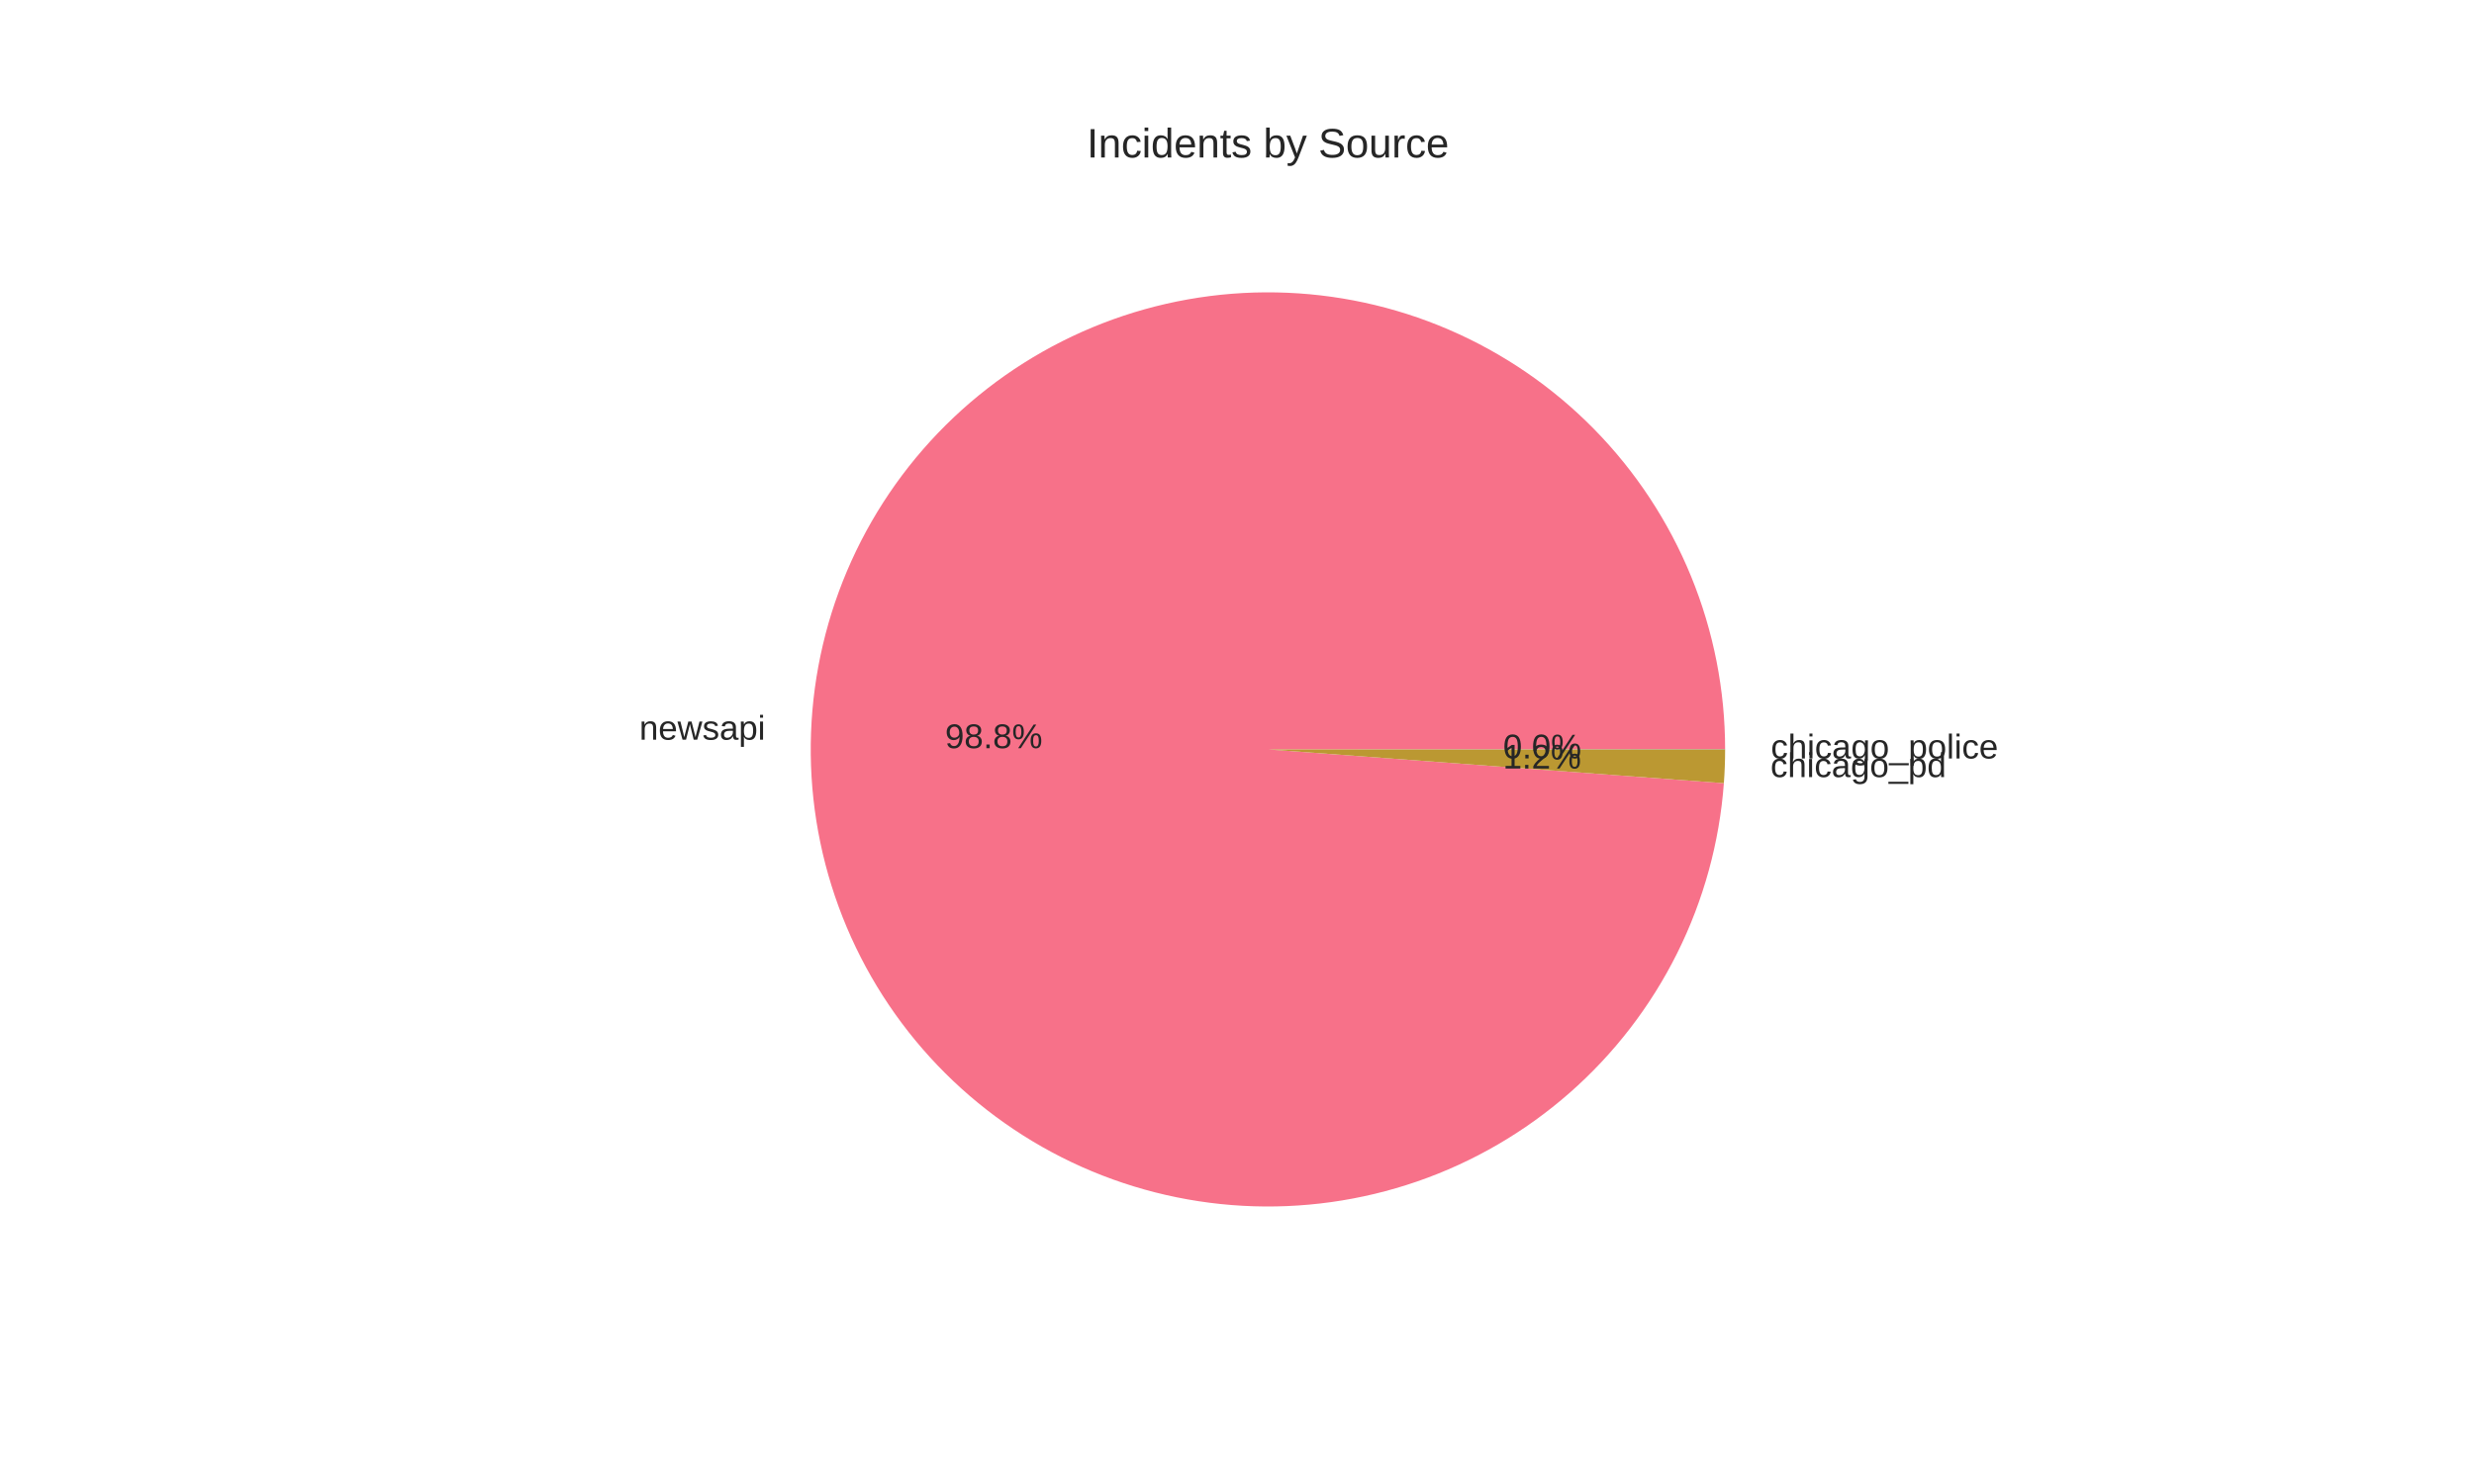
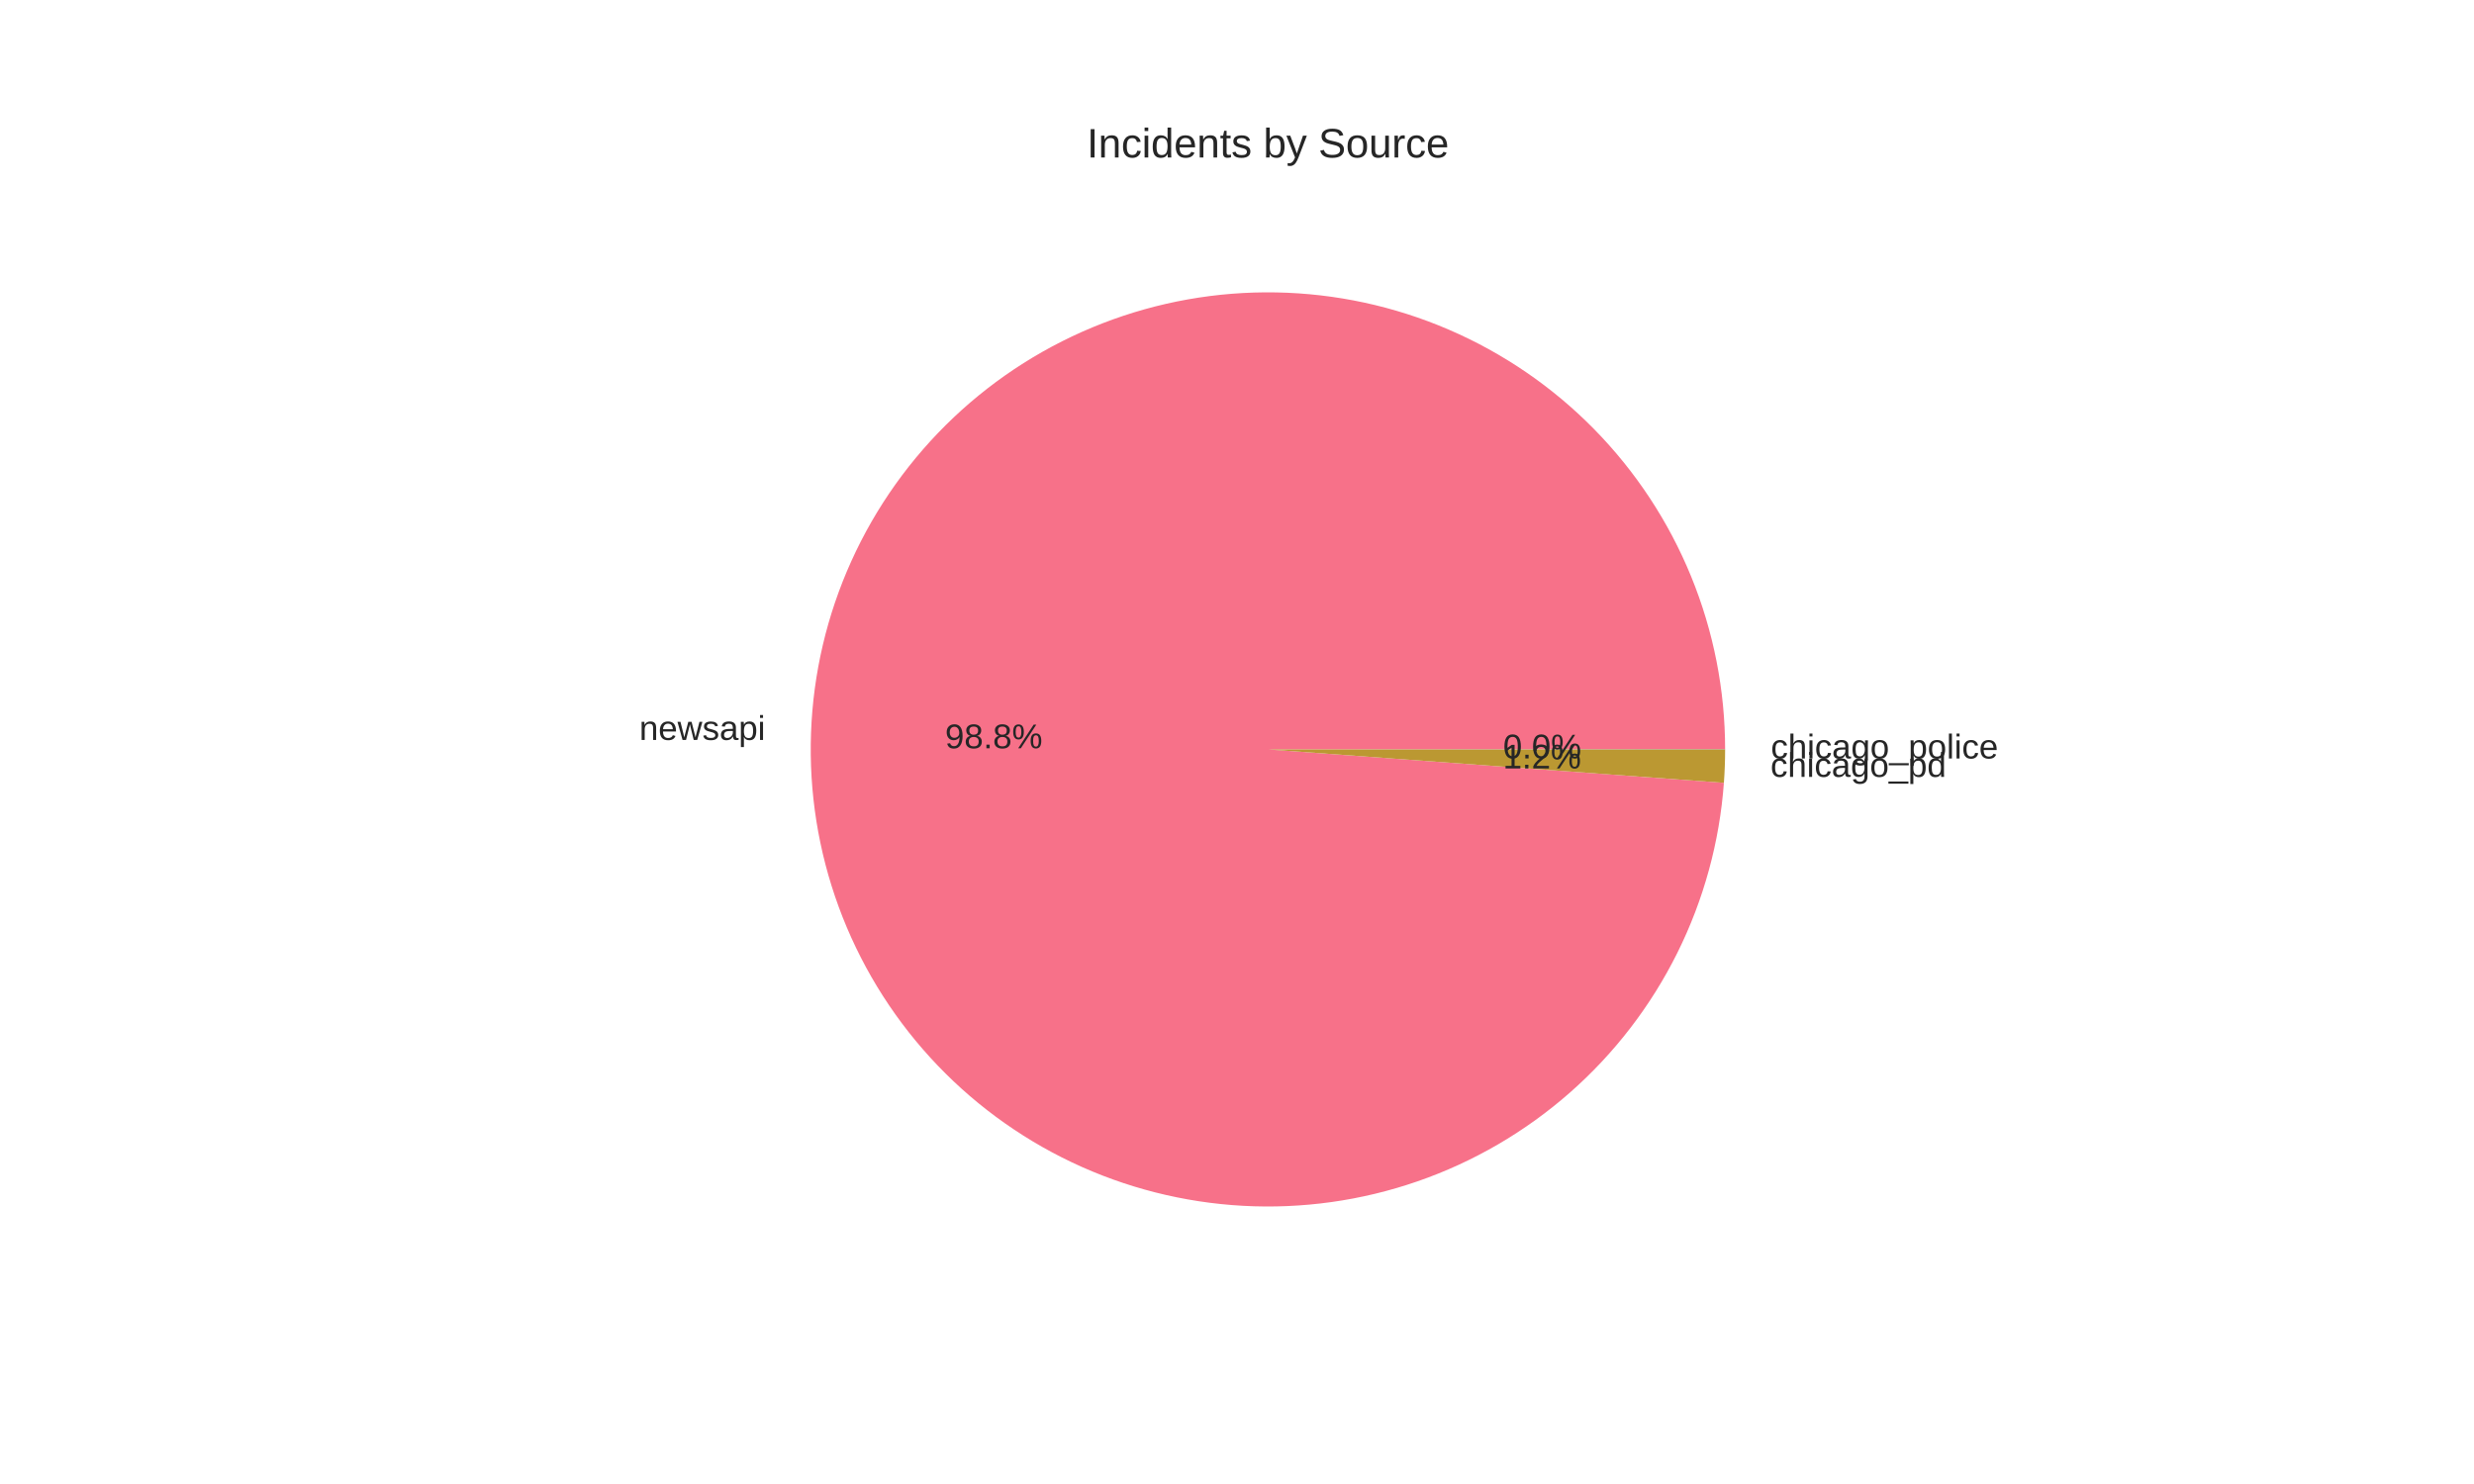
<svg xmlns="http://www.w3.org/2000/svg" width="720pt" height="432pt" viewBox="0 0 720 432" version="1.1">
  <defs>
    <style type="text/css">*{stroke-linejoin: round; stroke-linecap: butt}</style>
  </defs>
  <g id="figure_1">
    <g id="patch_1">
      <path d="M 0 432  L 720 432  L 720 0  L 0 0  z " style="fill: #ffffff" />
    </g>
    <g id="axes_1">
      <g id="matplotlib.axis_1" />
      <g id="matplotlib.axis_2" />
      <g id="patch_2">
-         <path d="M 502.056 218.16  C 502.056 200.894 498.695 183.792 492.162 167.811  C 485.628 151.829 476.046 137.27 463.951 124.949  C 451.856 112.628 437.477 102.778 421.619 95.95  C 405.76 89.122 388.724 85.446 371.461 85.127  C 354.198 84.807 337.037 87.851 320.937 94.088  C 304.837 100.325 290.104 109.636 277.561 121.502  C 265.019 133.367 254.904 147.561 247.784 163.29  C 240.664 179.02 236.674 195.985 236.035 213.239  C 235.397 230.493 238.122 247.708 244.06 263.92  C 249.998 280.133 259.036 295.036 270.667 307.796  C 282.298 320.556 296.303 330.93 311.898 338.34  C 327.493 345.75 344.382 350.054 361.621 351.011  C 378.86 351.969 396.122 349.562 412.442 343.925  C 428.761 338.287 443.829 329.527 456.802 318.134  C 469.775 306.74 480.407 292.93 488.103 277.475  C 495.8 262.02 500.416 245.213 501.692 227.995  L 369 218.16  z " style="fill: #f77189" />
+         <path d="M 502.056 218.16  C 502.056 200.892 498.694 183.788 492.159 167.804  C 485.624 151.82 476.039 137.261 463.941 124.939  C 451.843 112.618 437.461 102.768 421.599 95.942  C 405.737 89.116 388.698 85.442 371.432 85.126  C 354.167 84.811 337.004 87.859 320.904 94.101  C 304.803 100.343 290.071 109.66 277.53 121.531  C 264.99 133.402 254.879 147.601 247.764 163.336  C 240.649 179.07 236.664 196.039 236.033 213.296  C 235.402 230.553 238.136 247.768 244.082 263.98  C 250.029 280.192 259.075 295.092 270.715 307.848  C 282.355 320.603 296.367 330.972 311.968 338.374  C 327.57 345.775 344.464 350.069 361.706 351.016  C 378.948 351.963 396.211 349.544 412.529 343.894  C 428.847 338.245 443.91 329.473 456.876 318.068  C 469.842 306.664 480.465 292.843 488.151 277.38  C 495.836 261.916 500.439 245.103 501.7 227.881  L 369 218.16  z " style="fill: #f77189" />
      </g>
      <g id="patch_3">
-         <path d="M 501.692 227.995  C 501.812 226.375 501.903 224.753 501.963 223.129  C 502.024 221.506 502.055 219.882 502.056 218.257  L 369 218.16  z " style="fill: #bb9832" />
+         <path d="M 501.7 227.881  C 501.818 226.28 501.906 224.677 501.965 223.072  C 502.025 221.468 502.055 219.862 502.056 218.256  L 369 218.16  z " style="fill: #bb9832" />
      </g>
      <g id="patch_4">
-         <path d="M 502.056 218.257  C 502.056 218.241 502.056 218.225 502.056 218.209  C 502.056 218.192 502.056 218.176 502.056 218.16  L 369 218.16  z " style="fill: #50b131" />
+         <path d="M 502.056 218.256  C 502.056 218.24 502.056 218.224 502.056 218.208  C 502.056 218.192 502.056 218.176 502.056 218.16  L 369 218.16  z " style="fill: #50b131" />
      </g>
      <g id="text_1">
-         <text style="fill: #262626; font: 10px 'Arial', 'Liberation Sans', 'DejaVu Sans', 'Bitstream Vera Sans', sans-serif; text-anchor: end" x="222.739" y="215.333" transform="rotate(-0 222.7385 215.3332)">newsapi</text>
+         <text style="fill: #262626; font: 10px 'Arial', 'Liberation Sans', 'DejaVu Sans', 'Bitstream Vera Sans', sans-serif; text-anchor: end" x="222.736" y="215.396" transform="rotate(-0 222.7362 215.3956)">newsapi</text>
      </g>
      <g id="text_2">
-         <text style="fill: #262626; font: 10px 'Arial', 'Liberation Sans', 'DejaVu Sans', 'Bitstream Vera Sans', sans-serif; text-anchor: middle" x="289.221" y="217.794" transform="rotate(-0 289.221 217.7936)">98.8%</text>
+         <text style="fill: #262626; font: 10px 'Arial', 'Liberation Sans', 'DejaVu Sans', 'Bitstream Vera Sans', sans-serif; text-anchor: middle" x="289.22" y="217.828" transform="rotate(-0 289.2198 217.8276)">98.8%</text>
      </g>
      <g id="text_3">
-         <text style="fill: #262626; font: 10px 'Arial', 'Liberation Sans', 'DejaVu Sans', 'Bitstream Vera Sans', sans-serif; text-anchor: start" x="515.259" y="226.212" transform="rotate(-0 515.2595 226.2122)">chicago_pd</text>
+         <text style="fill: #262626; font: 10px 'Arial', 'Liberation Sans', 'DejaVu Sans', 'Bitstream Vera Sans', sans-serif; text-anchor: start" x="515.262" y="226.149" transform="rotate(-0 515.2618 226.1492)">chicago_pd</text>
      </g>
      <g id="text_4">
-         <text style="fill: #262626; font: 10px 'Arial', 'Liberation Sans', 'DejaVu Sans', 'Bitstream Vera Sans', sans-serif; text-anchor: middle" x="448.778" y="223.728" transform="rotate(-0 448.7779 223.7275)">1.2%</text>
+         <text style="fill: #262626; font: 10px 'Arial', 'Liberation Sans', 'DejaVu Sans', 'Bitstream Vera Sans', sans-serif; text-anchor: middle" x="448.779" y="223.693" transform="rotate(-0 448.7792 223.6932)">1.2%</text>
      </g>
      <g id="text_5">
-         <text style="fill: #262626; font: 10px 'Arial', 'Liberation Sans', 'DejaVu Sans', 'Bitstream Vera Sans', sans-serif; text-anchor: start" x="515.362" y="220.8" transform="rotate(-0 515.3616 220.7995)">chicago_police</text>
+         <text style="fill: #262626; font: 10px 'Arial', 'Liberation Sans', 'DejaVu Sans', 'Bitstream Vera Sans', sans-serif; text-anchor: start" x="515.362" y="220.799" transform="rotate(-0 515.3616 220.7989)">chicago_police</text>
      </g>
      <g id="text_6">
-         <text style="fill: #262626; font: 10px 'Arial', 'Liberation Sans', 'DejaVu Sans', 'Bitstream Vera Sans', sans-serif; text-anchor: middle" x="448.834" y="220.775" transform="rotate(-0 448.8336 220.7752)">0.0%</text>
+         <text style="fill: #262626; font: 10px 'Arial', 'Liberation Sans', 'DejaVu Sans', 'Bitstream Vera Sans', sans-serif; text-anchor: middle" x="448.834" y="220.775" transform="rotate(-0 448.8336 220.7748)">0.0%</text>
      </g>
      <g id="text_7">
        <text style="fill: #262626; font: 12px 'Arial', 'Liberation Sans', 'DejaVu Sans', 'Bitstream Vera Sans', sans-serif; text-anchor: middle" x="369" y="45.84" transform="rotate(-0 369 45.84)">Incidents by Source</text>
      </g>
    </g>
  </g>
</svg>
